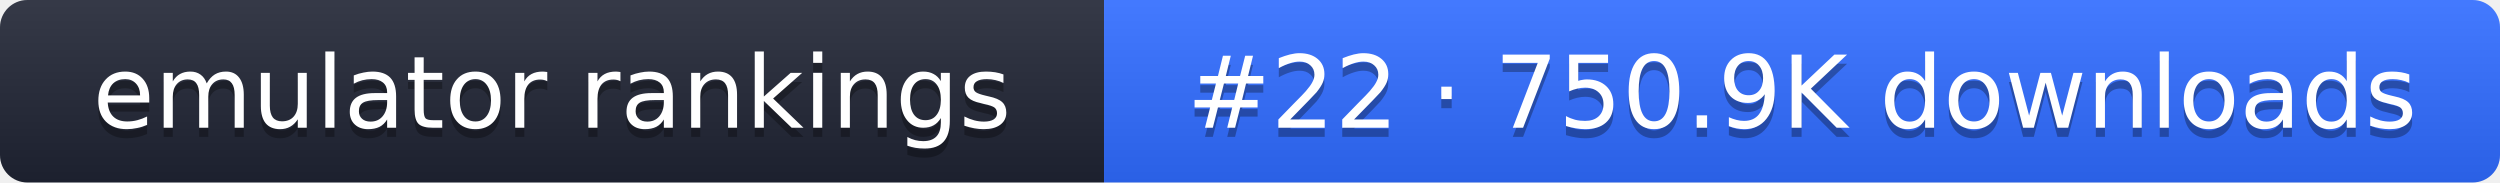
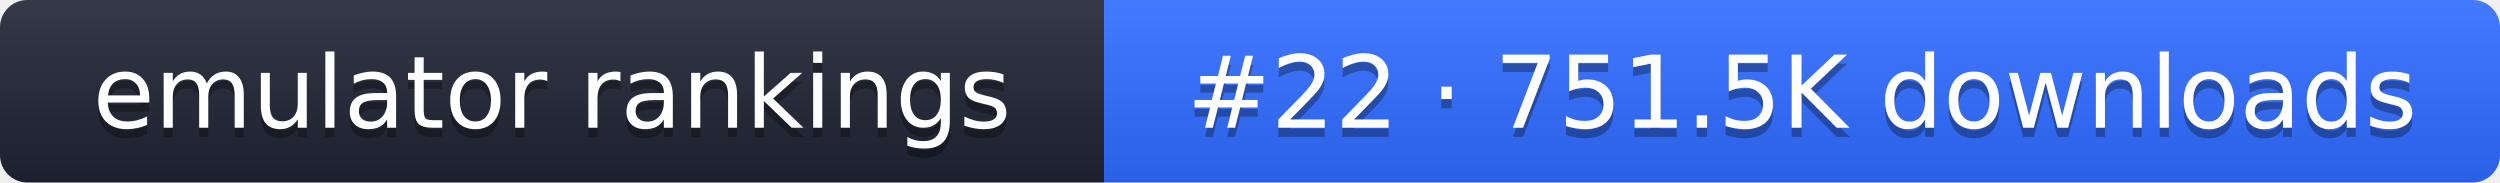
- <svg xmlns="http://www.w3.org/2000/svg" width="274" height="20" role="img" aria-label="emulator rankings: #22 · 750.9K downloads">
+ <svg xmlns="http://www.w3.org/2000/svg" width="274" height="20" role="img" aria-label="emulator rankings: #22 · 751.5K downloads">
  <linearGradient id="g" x2="0" y2="100%">
    <stop offset="0" stop-color="#fff" stop-opacity=".1" />
    <stop offset="1" stop-opacity=".1" />
  </linearGradient>
  <clipPath id="r">
    <rect width="274" height="20" rx="3" fill="#fff" />
  </clipPath>
  <g clip-path="url(#r)">
    <rect width="121" height="20" fill="#1f2433" />
    <rect x="121" width="153" height="20" fill="#2f6bff" />
    <rect width="274" height="20" fill="url(#g)" />
  </g>
  <g fill="#fff" text-anchor="middle" font-family="Verdana,DejaVu Sans,sans-serif" font-size="11">
    <text x="60.5" y="15" fill="#010101" fill-opacity=".3">emulator rankings</text>
    <text x="60.5" y="14">emulator rankings</text>
-     <text x="197.5" y="15" fill="#010101" fill-opacity=".3">#22 · 750.9K downloads</text>
-     <text x="197.5" y="14">#22 · 750.9K downloads</text>
+     <text x="197.5" y="15" fill="#010101" fill-opacity=".3">#22 · 751.5K downloads</text>
+     <text x="197.5" y="14">#22 · 751.5K downloads</text>
  </g>
</svg>
